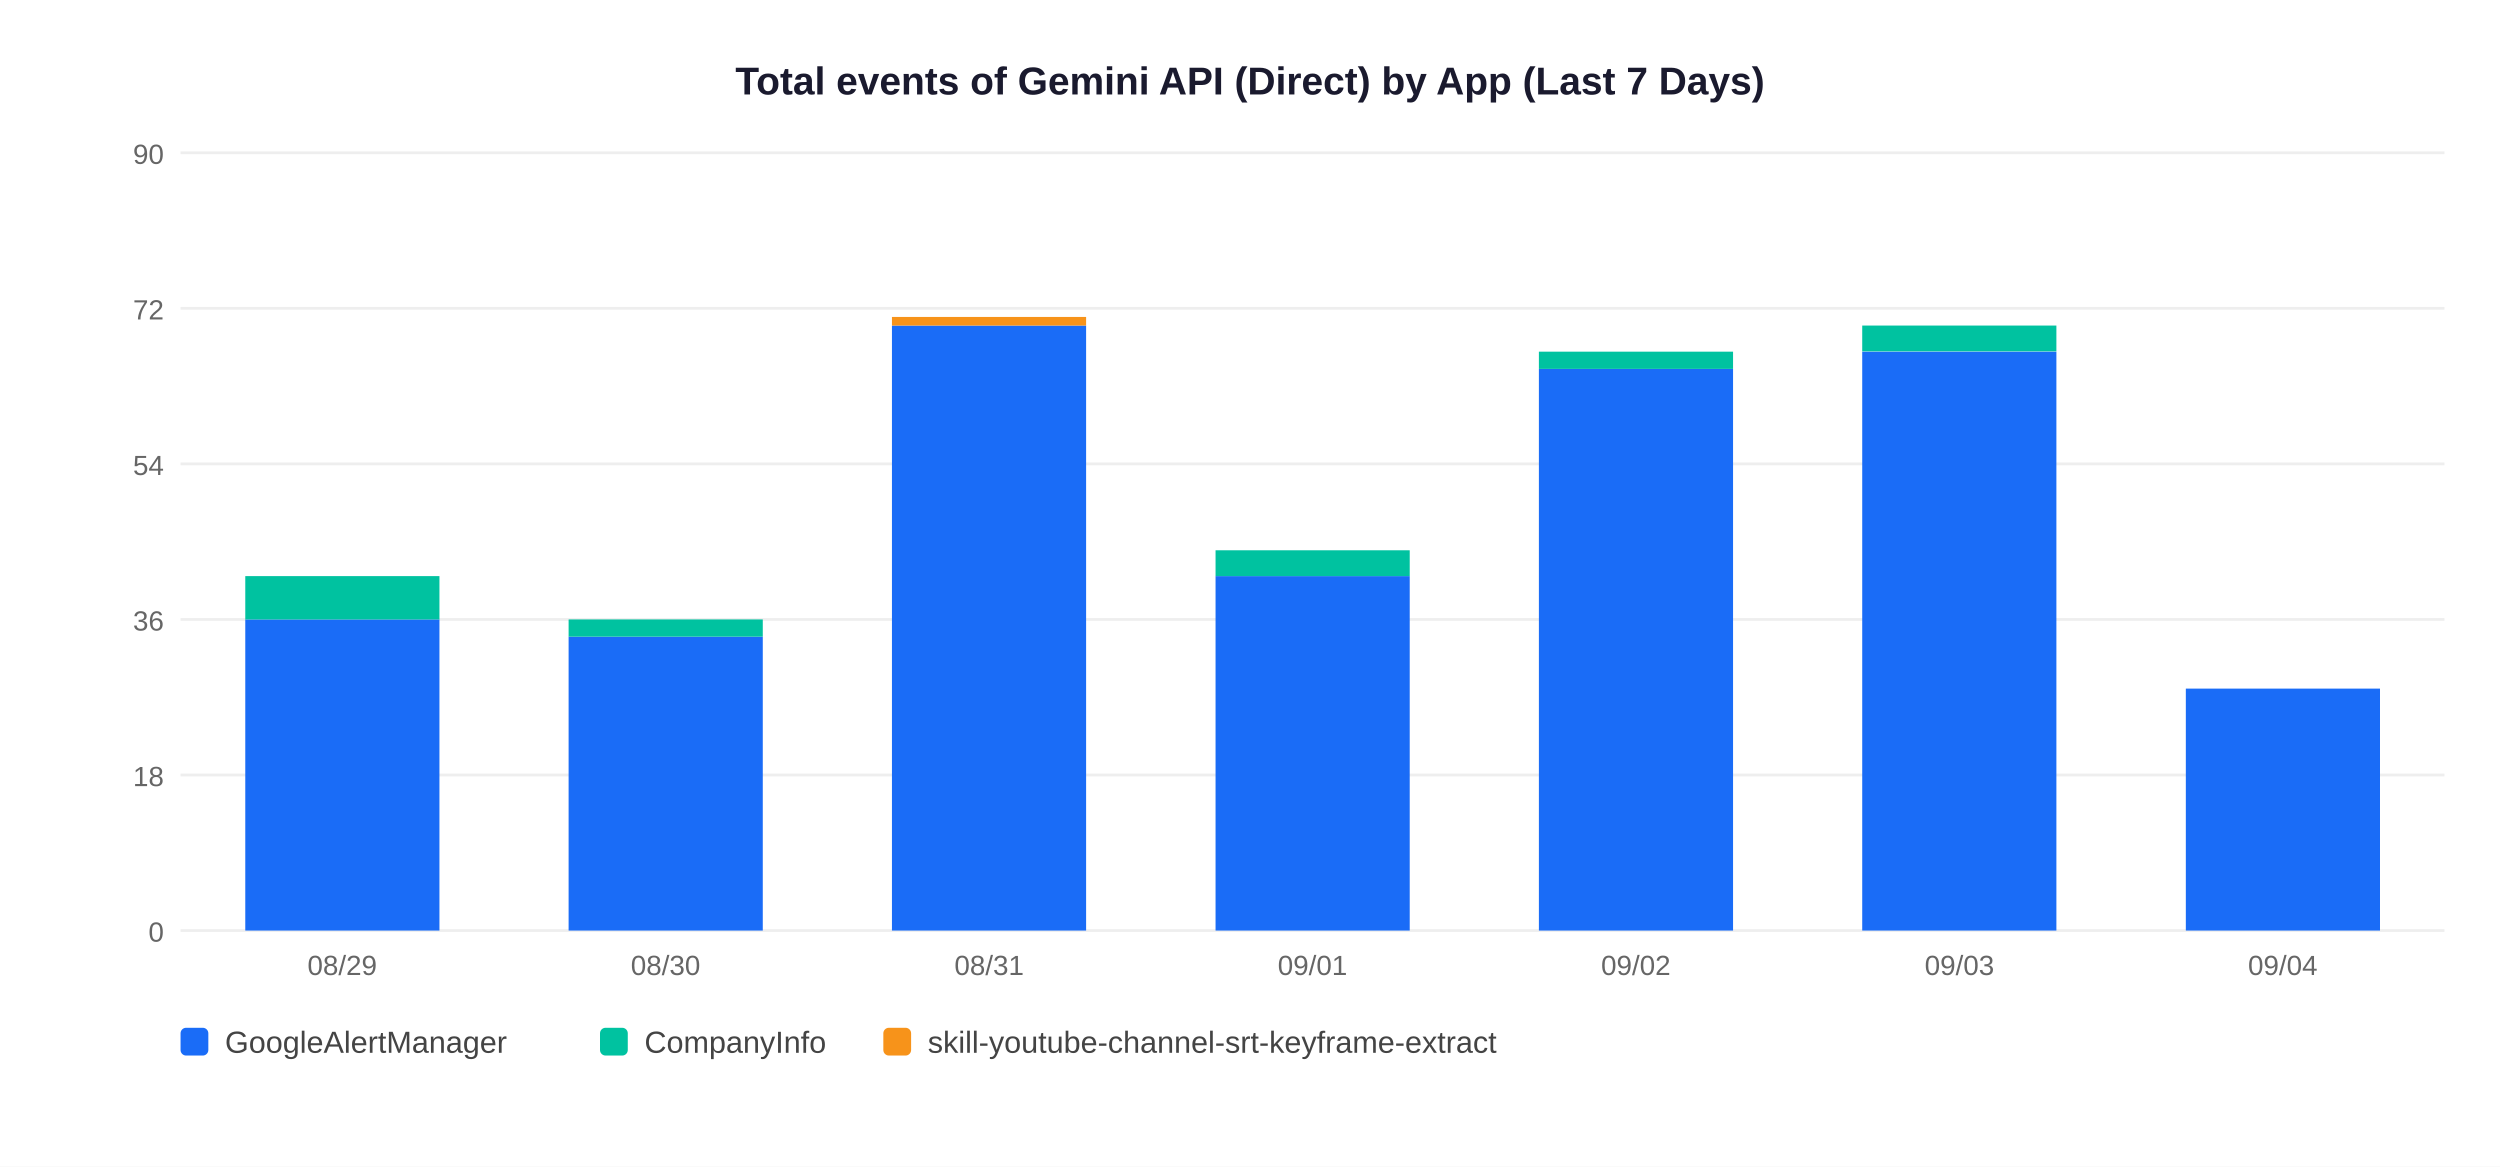
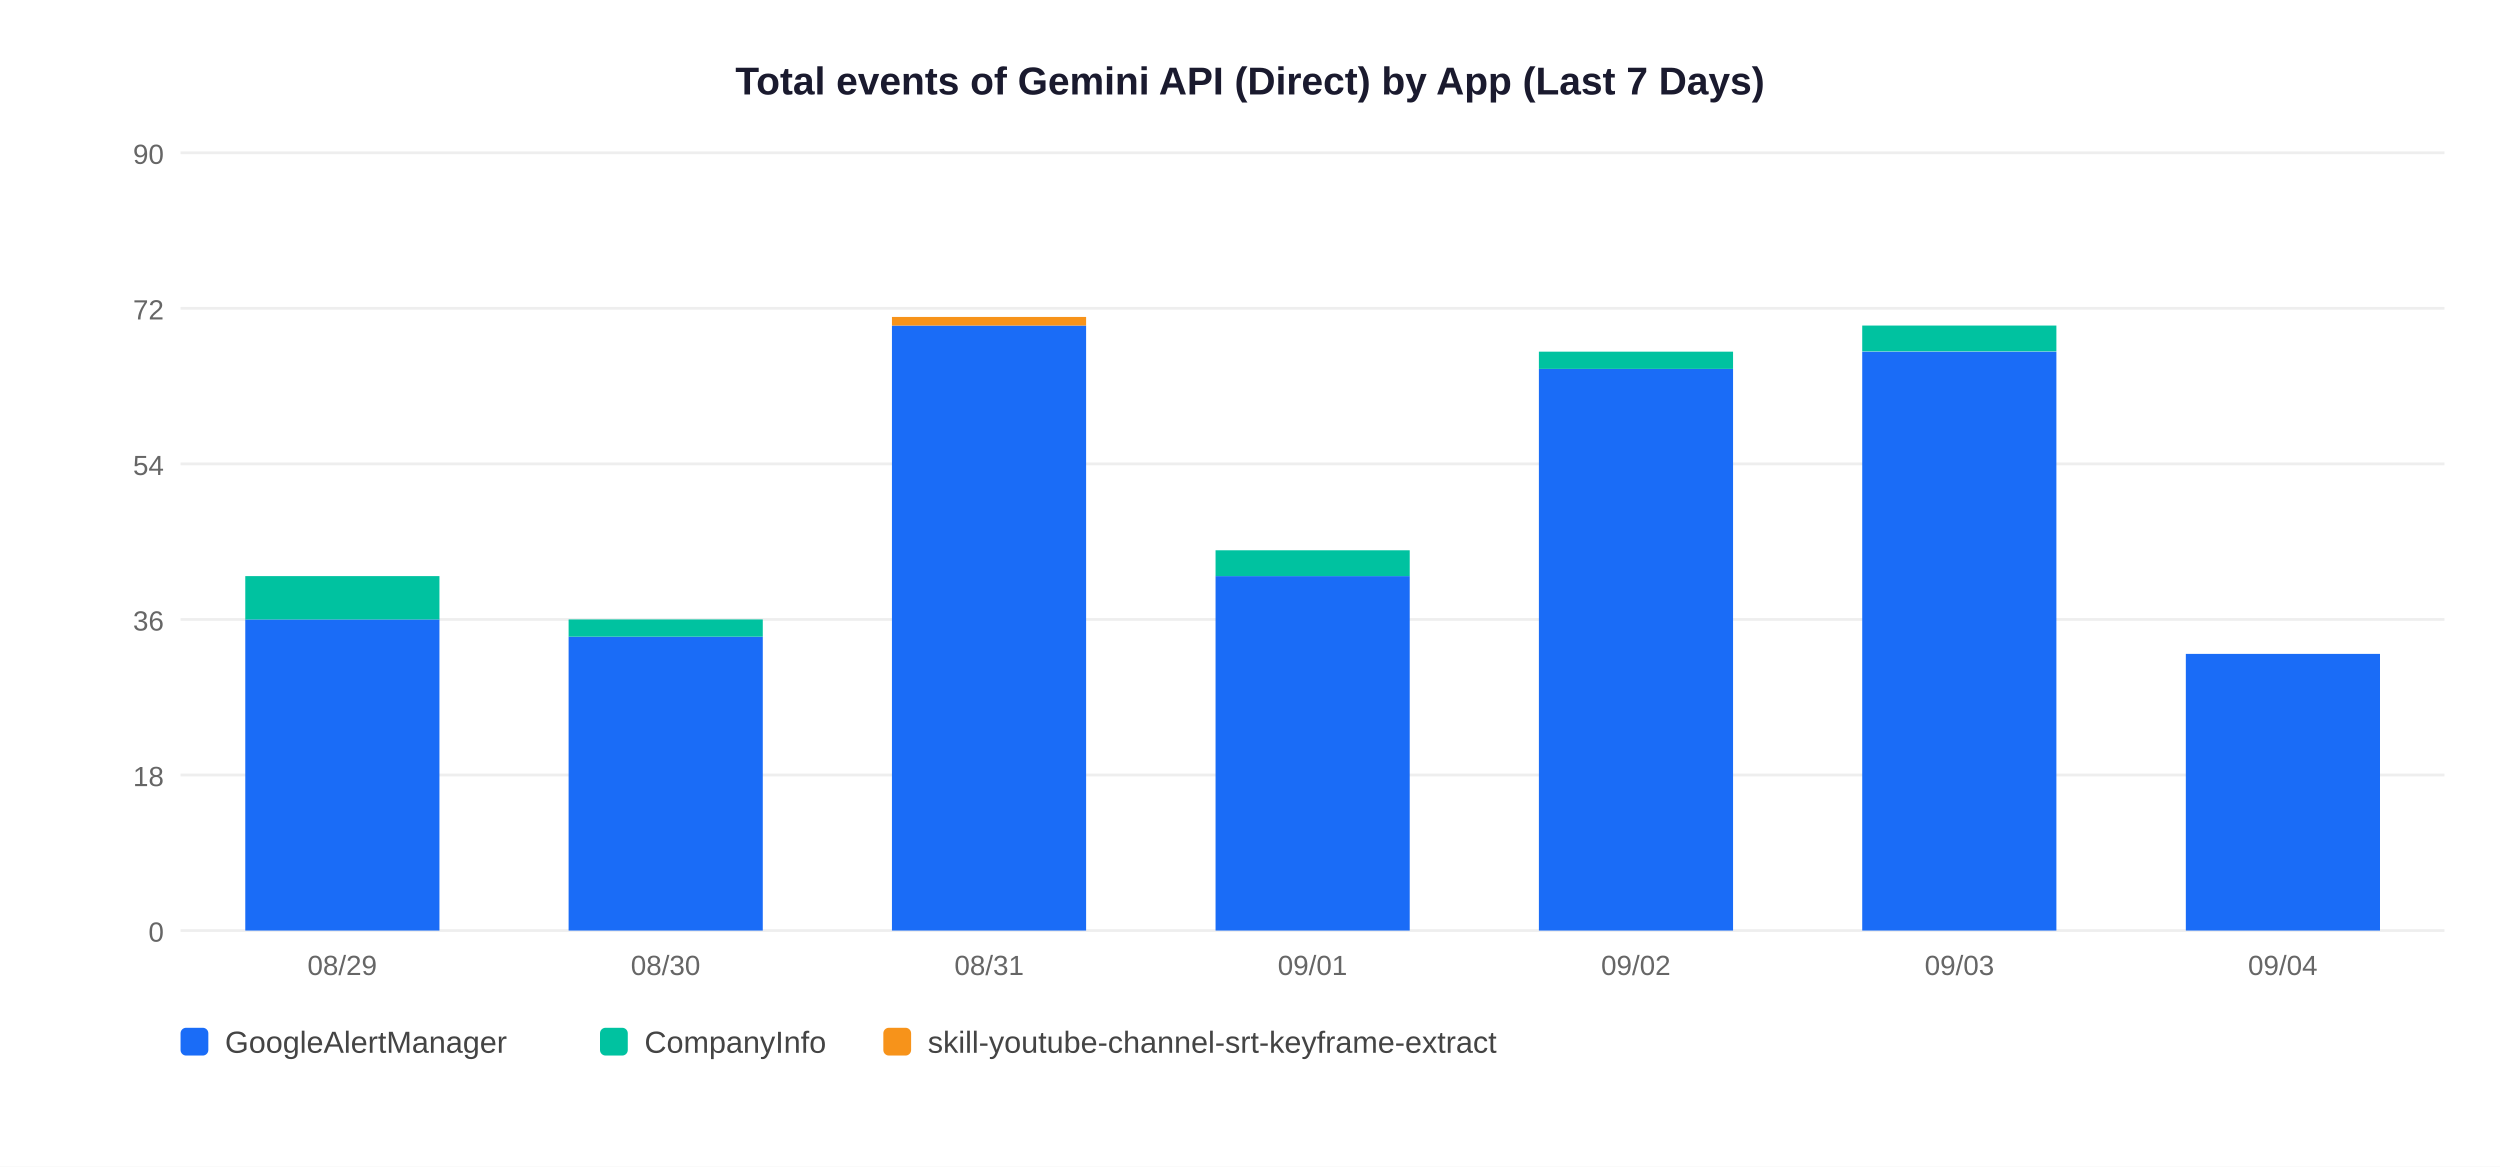
<svg xmlns="http://www.w3.org/2000/svg" width="900" height="420">
  <rect width="900" height="420" fill="white" />
  <text x="450" y="34" text-anchor="middle" font-size="14" font-weight="bold" font-family="Arial,sans-serif" fill="#1a1a2e">Total events of Gemini API (Direct) by App (Last 7 Days)</text>
  <line x1="65" y1="335" x2="880" y2="335" stroke="#EEEEEE" stroke-width="1" />
  <text x="59" y="339" text-anchor="end" font-size="10" font-family="Arial,sans-serif" fill="#666">0</text>
  <line x1="65" y1="279" x2="880" y2="279" stroke="#EEEEEE" stroke-width="1" />
  <text x="59" y="283" text-anchor="end" font-size="10" font-family="Arial,sans-serif" fill="#666">18</text>
  <line x1="65" y1="223" x2="880" y2="223" stroke="#EEEEEE" stroke-width="1" />
  <text x="59" y="227" text-anchor="end" font-size="10" font-family="Arial,sans-serif" fill="#666">36</text>
  <line x1="65" y1="167" x2="880" y2="167" stroke="#EEEEEE" stroke-width="1" />
  <text x="59" y="171" text-anchor="end" font-size="10" font-family="Arial,sans-serif" fill="#666">54</text>
  <line x1="65" y1="111" x2="880" y2="111" stroke="#EEEEEE" stroke-width="1" />
  <text x="59" y="115" text-anchor="end" font-size="10" font-family="Arial,sans-serif" fill="#666">72</text>
  <line x1="65" y1="55" x2="880" y2="55" stroke="#EEEEEE" stroke-width="1" />
  <text x="59" y="59" text-anchor="end" font-size="10" font-family="Arial,sans-serif" fill="#666">90</text>
  <rect x="88.3" y="223.0" width="69.9" height="112.0" fill="#1A6CF7" />
  <rect x="88.3" y="207.4" width="69.9" height="15.6" fill="#00C2A0" />
  <text x="123.2" y="351" text-anchor="middle" font-size="10" font-family="Arial,sans-serif" fill="#666">08/29</text>
  <rect x="204.7" y="229.2" width="69.9" height="105.8" fill="#1A6CF7" />
  <rect x="204.7" y="223.0" width="69.9" height="6.2" fill="#00C2A0" />
  <text x="239.6" y="351" text-anchor="middle" font-size="10" font-family="Arial,sans-serif" fill="#666">08/30</text>
  <rect x="321.1" y="117.2" width="69.9" height="217.8" fill="#1A6CF7" />
  <rect x="321.1" y="114.1" width="69.9" height="3.1" fill="#F7931A" />
  <text x="356.1" y="351" text-anchor="middle" font-size="10" font-family="Arial,sans-serif" fill="#666">08/31</text>
  <rect x="437.6" y="207.4" width="69.9" height="127.6" fill="#1A6CF7" />
  <rect x="437.6" y="198.1" width="69.9" height="9.3" fill="#00C2A0" />
  <text x="472.5" y="351" text-anchor="middle" font-size="10" font-family="Arial,sans-serif" fill="#666">09/01</text>
  <rect x="554.0" y="132.8" width="69.9" height="202.2" fill="#1A6CF7" />
  <rect x="554.0" y="126.6" width="69.9" height="6.2" fill="#00C2A0" />
  <text x="588.9" y="351" text-anchor="middle" font-size="10" font-family="Arial,sans-serif" fill="#666">09/02</text>
  <rect x="670.4" y="126.6" width="69.9" height="208.4" fill="#1A6CF7" />
  <rect x="670.4" y="117.2" width="69.9" height="9.3" fill="#00C2A0" />
  <text x="705.4" y="351" text-anchor="middle" font-size="10" font-family="Arial,sans-serif" fill="#666">09/03</text>
-   <rect x="786.9" y="247.9" width="69.9" height="87.1" fill="#1A6CF7" />
+   <rect x="786.9" y="235.4" width="69.9" height="99.6" fill="#1A6CF7" />
  <text x="821.8" y="351" text-anchor="middle" font-size="10" font-family="Arial,sans-serif" fill="#666">09/04</text>
  <rect x="65" y="370" width="10" height="10" rx="2" fill="#1A6CF7" />
  <text x="81" y="379" font-size="11" font-family="Arial,sans-serif" fill="#444">GoogleAlertManager</text>
  <rect x="216" y="370" width="10" height="10" rx="2" fill="#00C2A0" />
  <text x="232" y="379" font-size="11" font-family="Arial,sans-serif" fill="#444">CompanyInfo</text>
  <rect x="318" y="370" width="10" height="10" rx="2" fill="#F7931A" />
  <text x="334" y="379" font-size="11" font-family="Arial,sans-serif" fill="#444">skill-youtube-channel-srt-keyframe-extract</text>
</svg>
